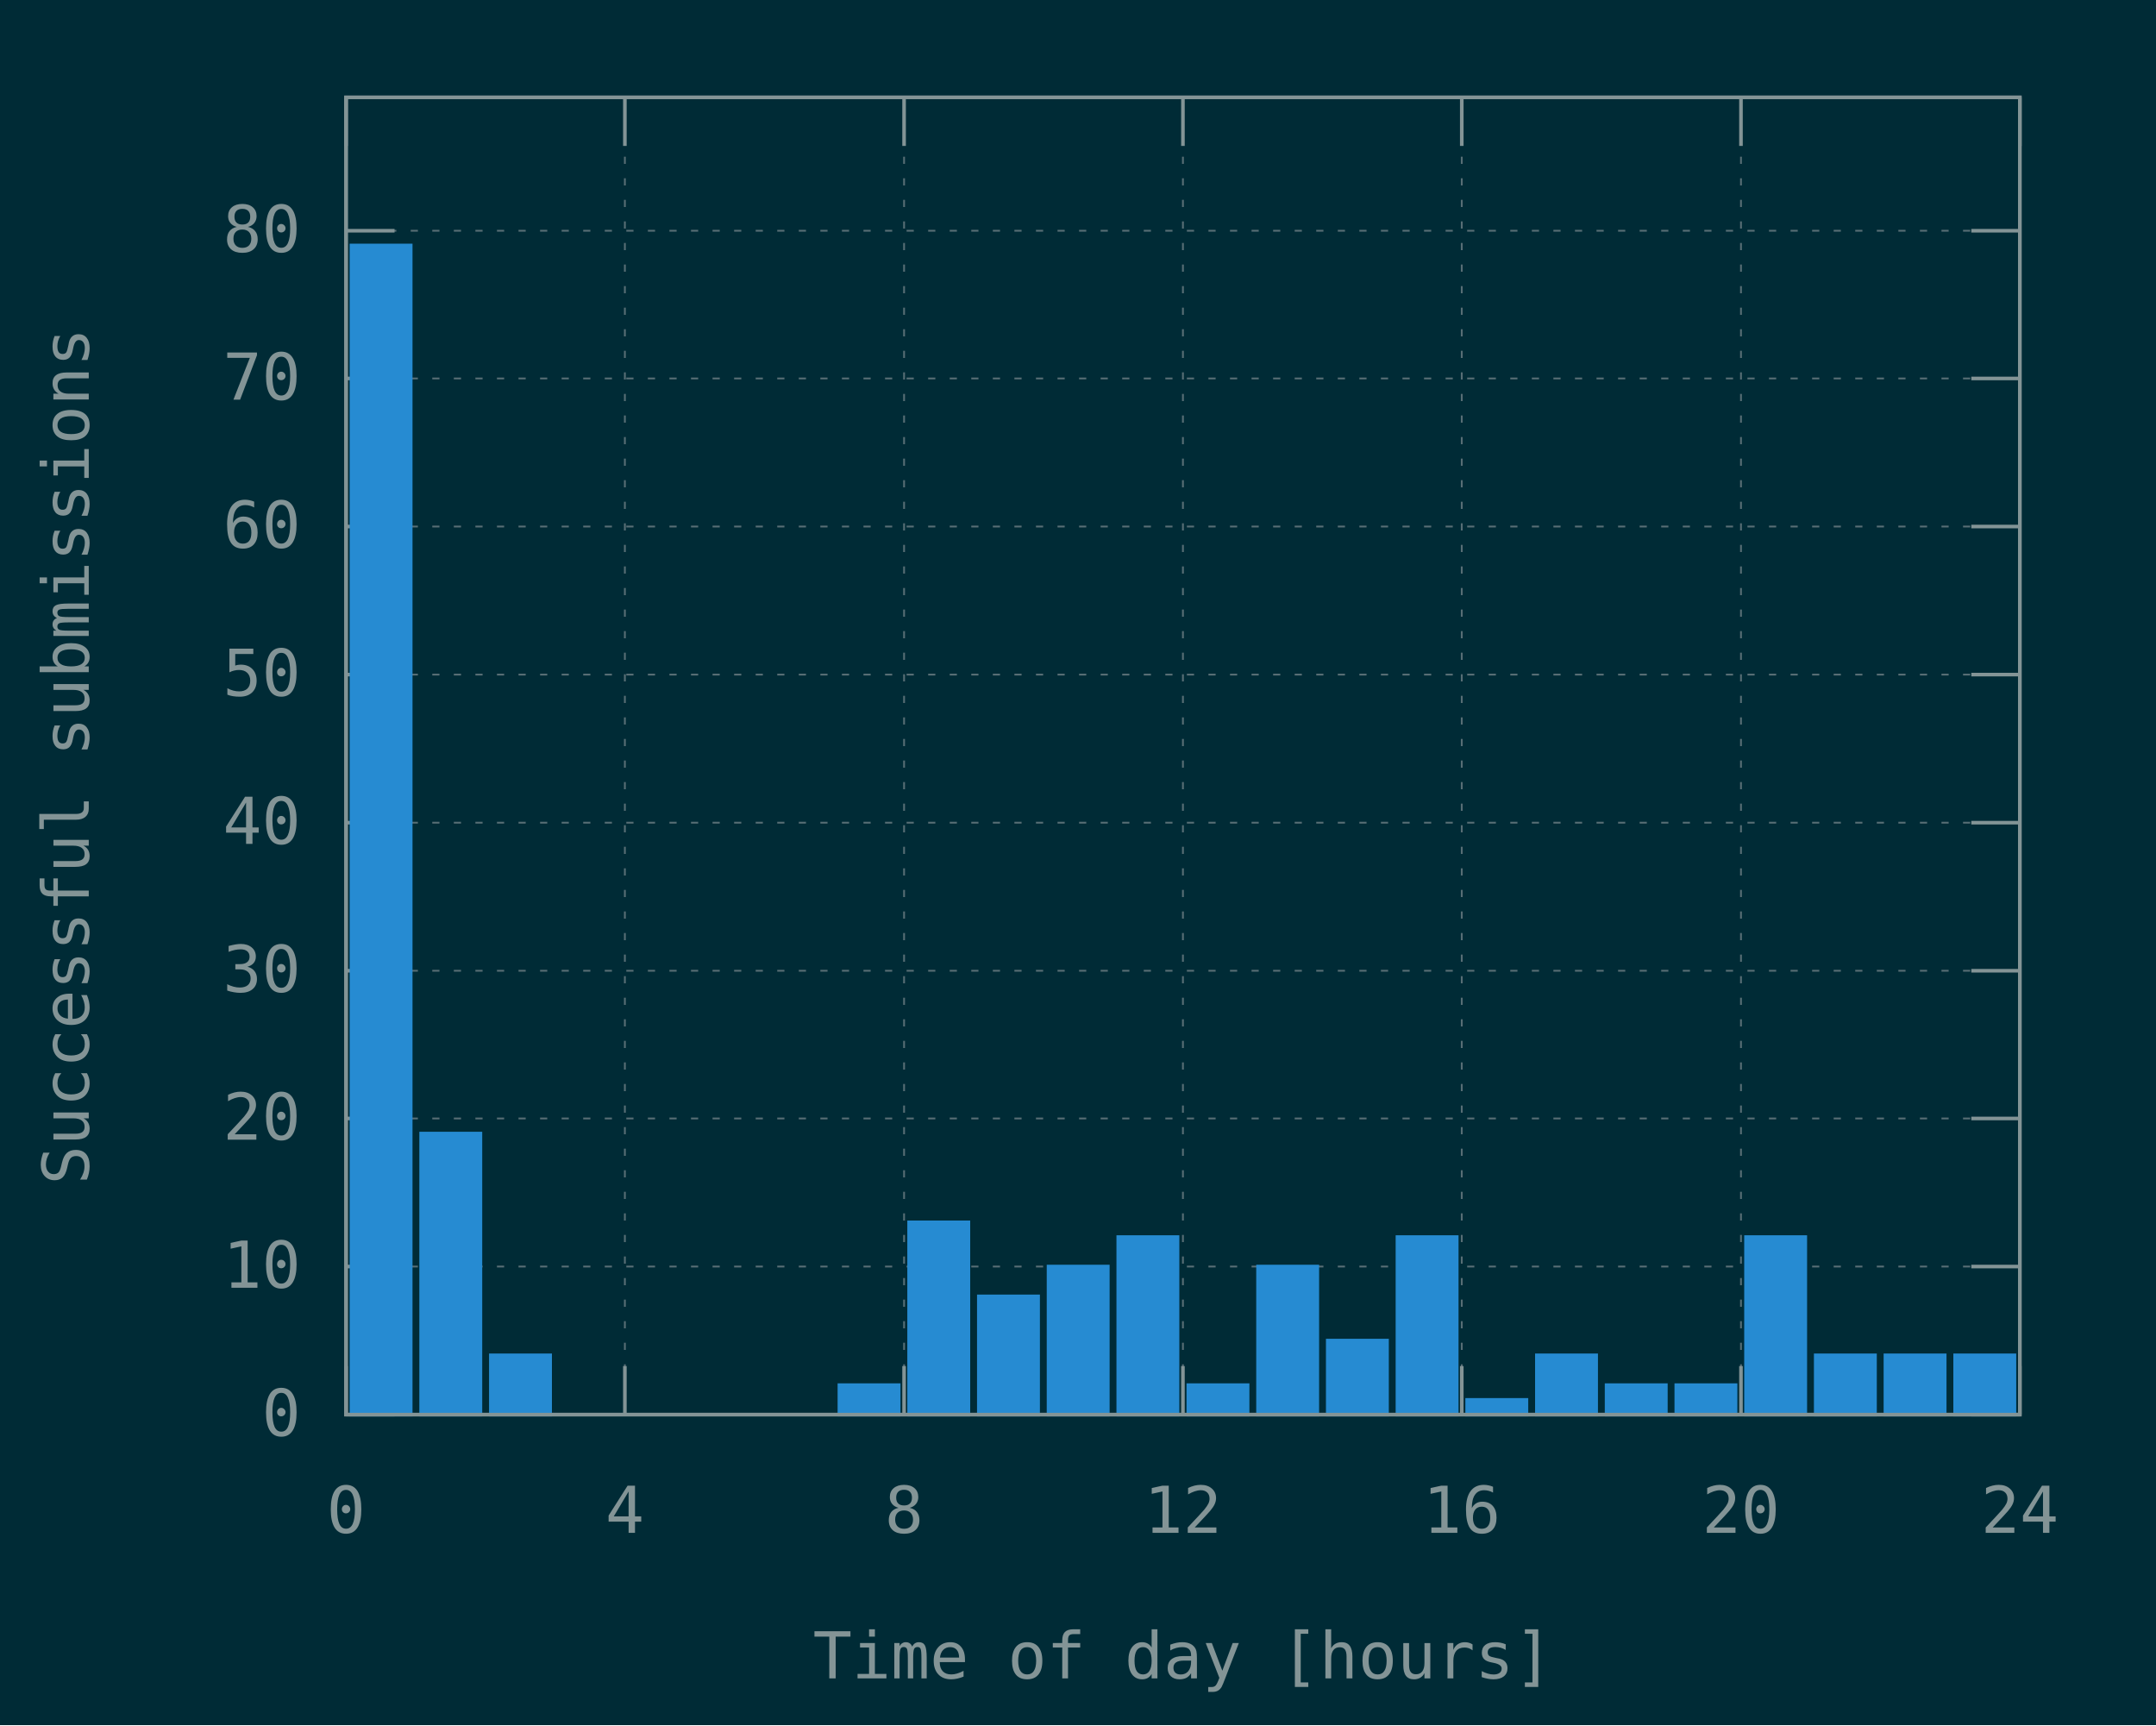
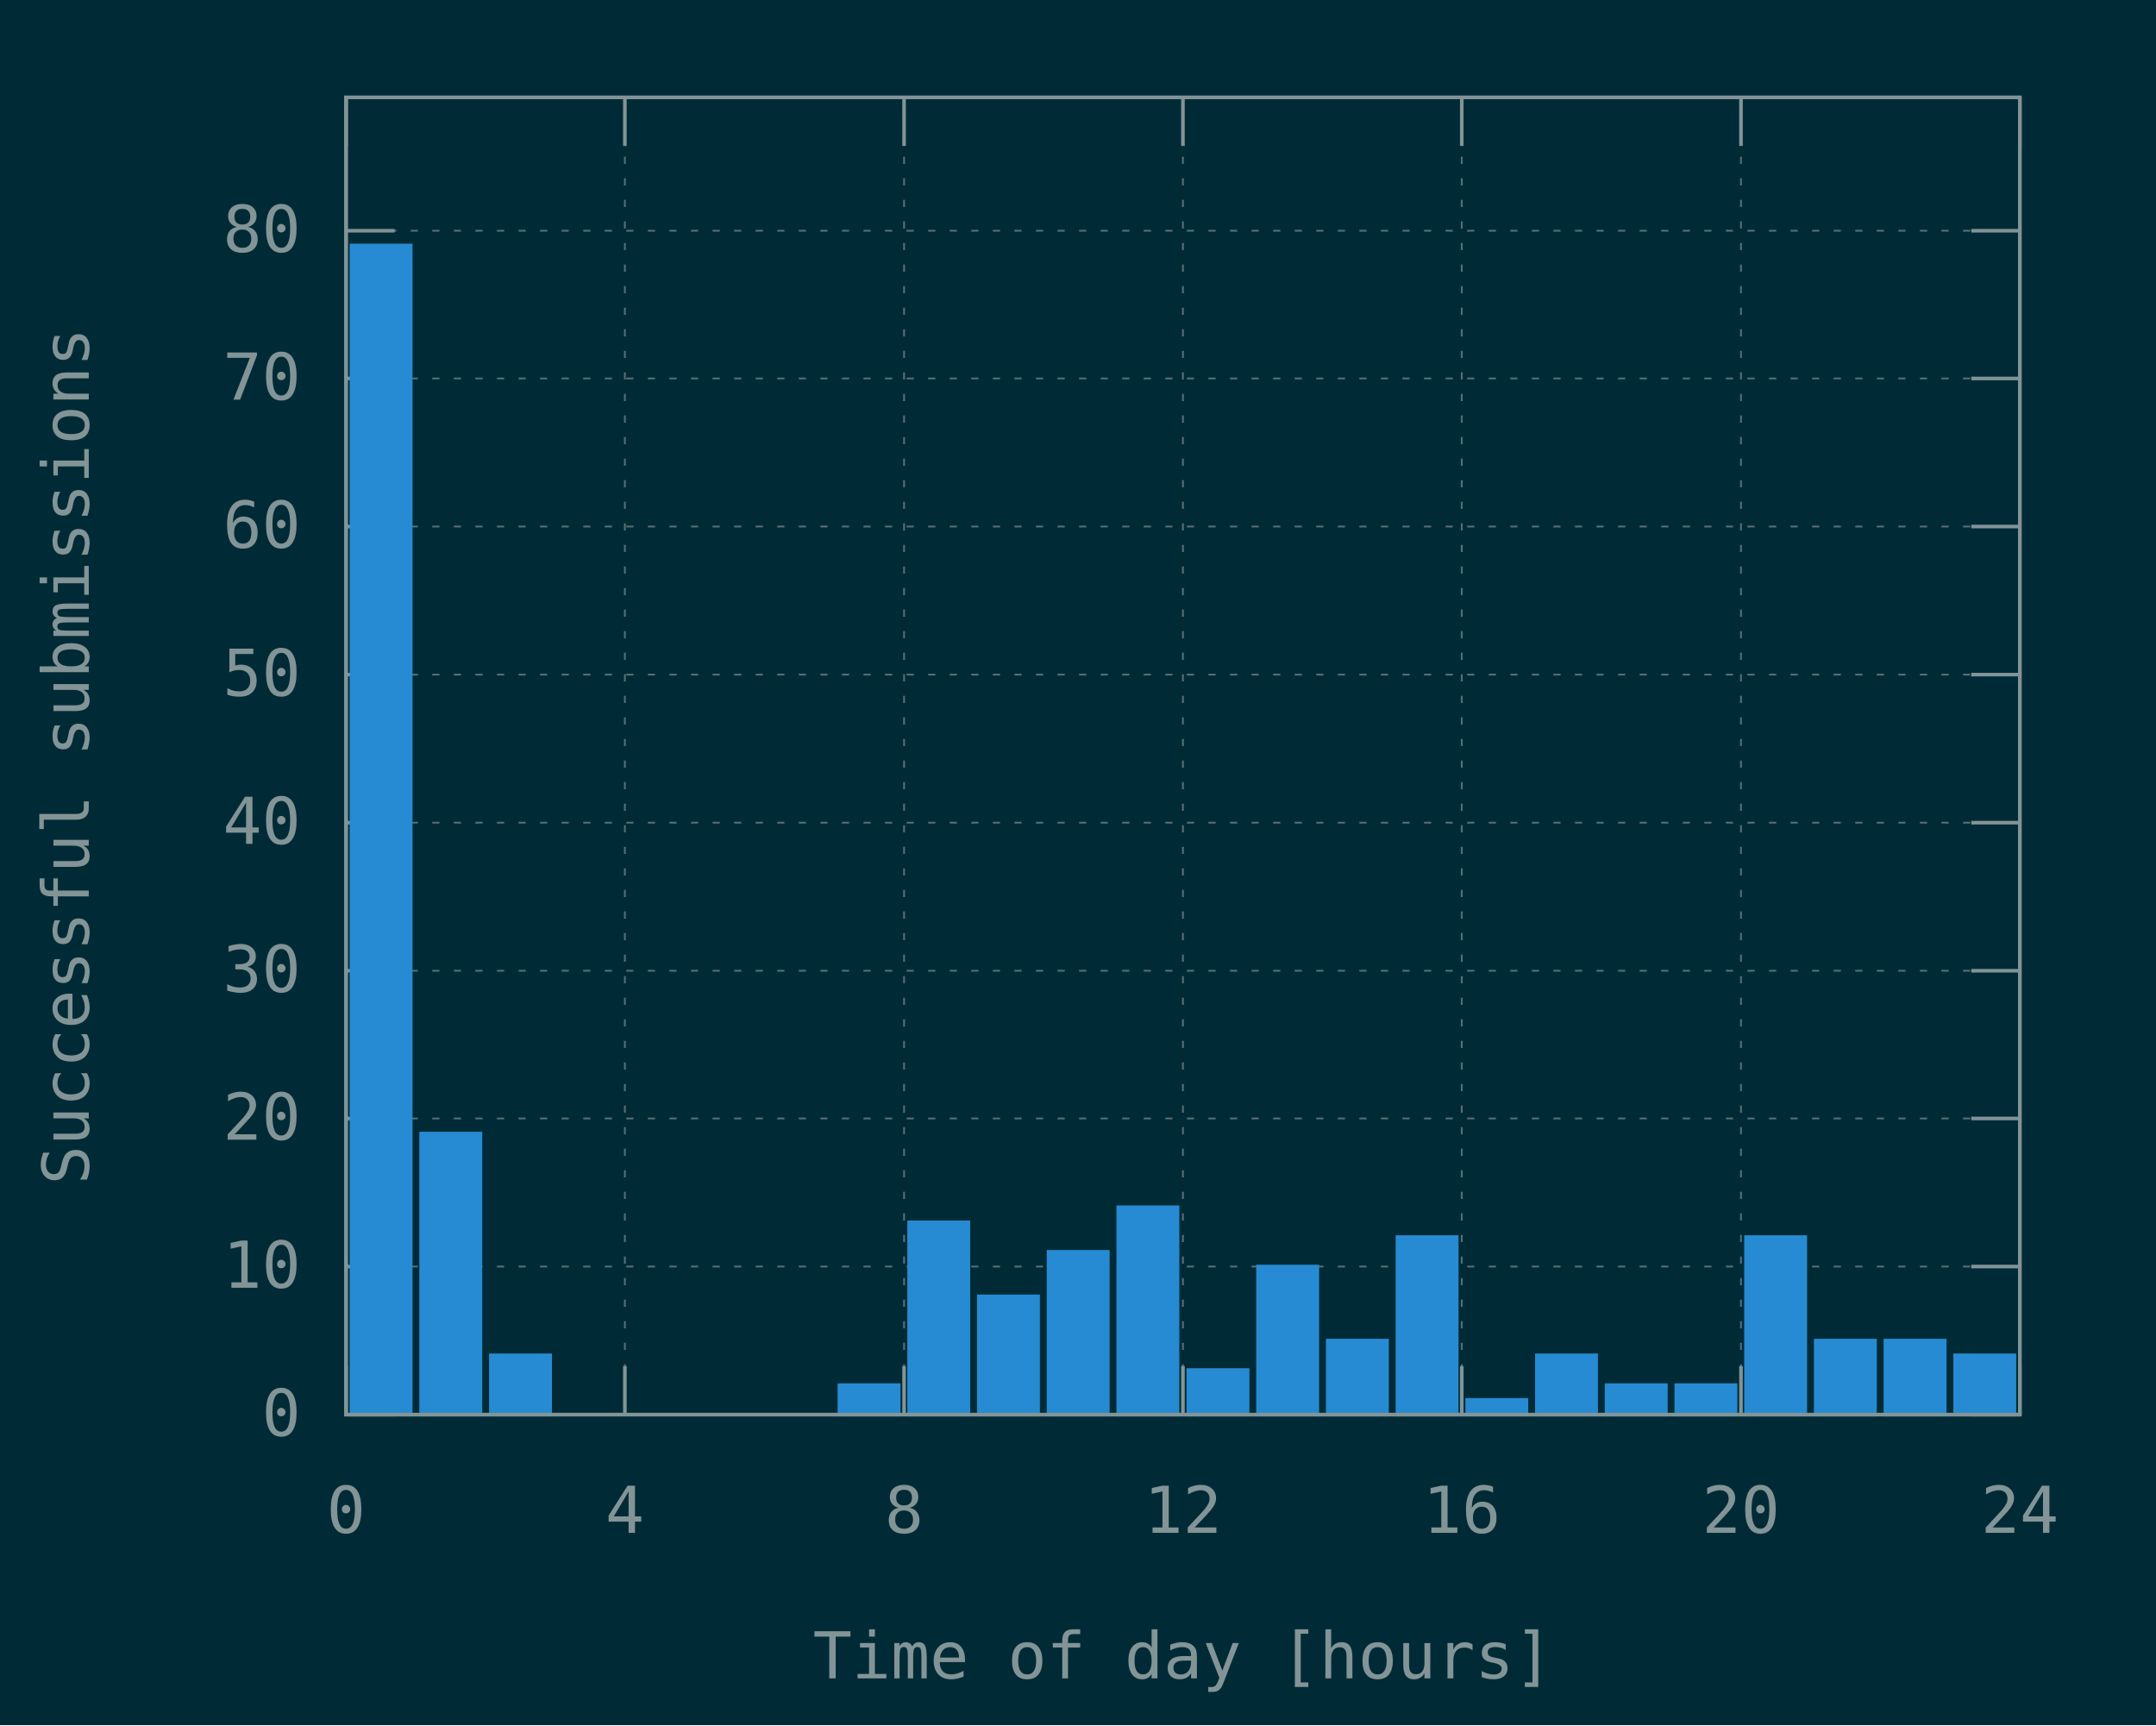
<svg xmlns="http://www.w3.org/2000/svg" xmlns:xlink="http://www.w3.org/1999/xlink" width="600" height="480" viewBox="0 0 600 480">
  <g id="gnuplot_canvas">
    <rect x="0" y="0" width="600" height="480" fill="#002b36" />
    <defs>
      <circle id="gpDot" r="0.5" stroke-width="0.5" stroke="currentColor" />
      <path id="gpPt0" stroke-width="0.148" stroke="currentColor" d="M-1,0 h2 M0,-1 v2" />
      <path id="gpPt1" stroke-width="0.148" stroke="currentColor" d="M-1,-1 L1,1 M1,-1 L-1,1" />
      <path id="gpPt2" stroke-width="0.148" stroke="currentColor" d="M-1,0 L1,0 M0,-1 L0,1 M-1,-1 L1,1 M-1,1 L1,-1" />
      <rect id="gpPt3" stroke-width="0.148" stroke="currentColor" x="-1" y="-1" width="2" height="2" />
      <rect id="gpPt4" stroke-width="0.148" stroke="currentColor" fill="currentColor" x="-1" y="-1" width="2" height="2" />
      <circle id="gpPt5" stroke-width="0.148" stroke="currentColor" cx="0" cy="0" r="1" />
      <use xlink:href="#gpPt5" id="gpPt6" fill="currentColor" stroke="none" />
      <path id="gpPt7" stroke-width="0.148" stroke="currentColor" d="M0,-1.33 L-1.33,0.67 L1.33,0.67 z" />
      <use xlink:href="#gpPt7" id="gpPt8" fill="currentColor" stroke="none" />
      <use xlink:href="#gpPt7" id="gpPt9" stroke="currentColor" transform="rotate(180)" />
      <use xlink:href="#gpPt9" id="gpPt10" fill="currentColor" stroke="none" />
      <use xlink:href="#gpPt3" id="gpPt11" stroke="currentColor" transform="rotate(45)" />
      <use xlink:href="#gpPt11" id="gpPt12" fill="currentColor" stroke="none" />
      <path id="gpPt13" stroke-width="0.148" stroke="currentColor" d="M0,1.330 L1.265,0.411 L0.782,-1.067 L-0.782,-1.076 L-1.265,0.411 z" />
      <use xlink:href="#gpPt13" id="gpPt14" fill="currentColor" stroke="none" />
      <filter id="textbox" filterUnits="objectBoundingBox" x="0" y="0" height="1" width="1">
        <feFlood flood-color="#002B36" flood-opacity="1" result="bgnd" />
        <feComposite in="SourceGraphic" in2="bgnd" operator="atop" />
      </filter>
      <filter id="greybox" filterUnits="objectBoundingBox" x="0" y="0" height="1" width="1">
        <feFlood flood-color="lightgrey" flood-opacity="1" result="grey" />
        <feComposite in="SourceGraphic" in2="grey" operator="atop" />
      </filter>
    </defs>
    <g fill="none" color="#002B36" stroke="currentColor" stroke-width="1.00" stroke-linecap="butt" stroke-linejoin="miter">
</g>
    <g fill="none" color="black" stroke="currentColor" stroke-width="1.00" stroke-linecap="butt" stroke-linejoin="miter">
</g>
    <g fill="none" color="black" stroke="rgb(131, 148, 150)" stroke-width="0.50" stroke-linecap="butt" stroke-linejoin="miter">
</g>
    <g fill="none" color="gray" stroke="currentColor" stroke-width="0.50" stroke-linecap="butt" stroke-linejoin="miter">
      <path stroke="rgb( 88, 110, 117)" stroke-dasharray="2,4" class="gridline" d="M96.3,393.6 L562.1,393.6  " />
    </g>
    <g fill="none" color="gray" stroke="rgb( 88, 110, 117)" stroke-width="1.00" stroke-linecap="butt" stroke-linejoin="miter">
</g>
    <g fill="none" color="black" stroke="currentColor" stroke-width="1.00" stroke-linecap="butt" stroke-linejoin="miter">
      <path stroke="rgb(131, 148, 150)" d="M96.3,393.6 L109.8,393.6 M562.1,393.6 L548.6,393.6  " />
      <g transform="translate(83.7,399.5)" stroke="none" fill="rgb(131,148,150)" font-family="Inconsolata" font-size="18.00" text-anchor="end">
        <text>
          <tspan font-family="Inconsolata"> 0</tspan>
        </text>
      </g>
    </g>
    <g fill="none" color="black" stroke="currentColor" stroke-width="1.00" stroke-linecap="butt" stroke-linejoin="miter">
</g>
    <g fill="none" color="black" stroke="rgb(131, 148, 150)" stroke-width="0.50" stroke-linecap="butt" stroke-linejoin="miter">
</g>
    <g fill="none" color="gray" stroke="currentColor" stroke-width="0.50" stroke-linecap="butt" stroke-linejoin="miter">
      <path stroke="rgb( 88, 110, 117)" stroke-dasharray="2,4" class="gridline" d="M96.3,352.4 L562.1,352.4  " />
    </g>
    <g fill="none" color="gray" stroke="rgb( 88, 110, 117)" stroke-width="1.00" stroke-linecap="butt" stroke-linejoin="miter">
</g>
    <g fill="none" color="black" stroke="currentColor" stroke-width="1.00" stroke-linecap="butt" stroke-linejoin="miter">
      <path stroke="rgb(131, 148, 150)" d="M96.3,352.4 L109.8,352.4 M562.1,352.4 L548.6,352.4  " />
      <g transform="translate(83.7,358.3)" stroke="none" fill="rgb(131,148,150)" font-family="Inconsolata" font-size="18.00" text-anchor="end">
        <text>
          <tspan font-family="Inconsolata"> 10</tspan>
        </text>
      </g>
    </g>
    <g fill="none" color="black" stroke="currentColor" stroke-width="1.00" stroke-linecap="butt" stroke-linejoin="miter">
</g>
    <g fill="none" color="black" stroke="rgb(131, 148, 150)" stroke-width="0.50" stroke-linecap="butt" stroke-linejoin="miter">
</g>
    <g fill="none" color="gray" stroke="currentColor" stroke-width="0.50" stroke-linecap="butt" stroke-linejoin="miter">
      <path stroke="rgb( 88, 110, 117)" stroke-dasharray="2,4" class="gridline" d="M96.3,311.2 L562.1,311.2  " />
    </g>
    <g fill="none" color="gray" stroke="rgb( 88, 110, 117)" stroke-width="1.00" stroke-linecap="butt" stroke-linejoin="miter">
</g>
    <g fill="none" color="black" stroke="currentColor" stroke-width="1.00" stroke-linecap="butt" stroke-linejoin="miter">
      <path stroke="rgb(131, 148, 150)" d="M96.3,311.2 L109.8,311.2 M562.1,311.2 L548.6,311.2  " />
      <g transform="translate(83.7,317.1)" stroke="none" fill="rgb(131,148,150)" font-family="Inconsolata" font-size="18.00" text-anchor="end">
        <text>
          <tspan font-family="Inconsolata"> 20</tspan>
        </text>
      </g>
    </g>
    <g fill="none" color="black" stroke="currentColor" stroke-width="1.00" stroke-linecap="butt" stroke-linejoin="miter">
</g>
    <g fill="none" color="black" stroke="rgb(131, 148, 150)" stroke-width="0.50" stroke-linecap="butt" stroke-linejoin="miter">
</g>
    <g fill="none" color="gray" stroke="currentColor" stroke-width="0.50" stroke-linecap="butt" stroke-linejoin="miter">
      <path stroke="rgb( 88, 110, 117)" stroke-dasharray="2,4" class="gridline" d="M96.3,270.1 L562.1,270.1  " />
    </g>
    <g fill="none" color="gray" stroke="rgb( 88, 110, 117)" stroke-width="1.00" stroke-linecap="butt" stroke-linejoin="miter">
</g>
    <g fill="none" color="black" stroke="currentColor" stroke-width="1.00" stroke-linecap="butt" stroke-linejoin="miter">
      <path stroke="rgb(131, 148, 150)" d="M96.3,270.1 L109.8,270.1 M562.1,270.1 L548.6,270.1  " />
      <g transform="translate(83.7,276.0)" stroke="none" fill="rgb(131,148,150)" font-family="Inconsolata" font-size="18.00" text-anchor="end">
        <text>
          <tspan font-family="Inconsolata"> 30</tspan>
        </text>
      </g>
    </g>
    <g fill="none" color="black" stroke="currentColor" stroke-width="1.00" stroke-linecap="butt" stroke-linejoin="miter">
</g>
    <g fill="none" color="black" stroke="rgb(131, 148, 150)" stroke-width="0.50" stroke-linecap="butt" stroke-linejoin="miter">
</g>
    <g fill="none" color="gray" stroke="currentColor" stroke-width="0.50" stroke-linecap="butt" stroke-linejoin="miter">
      <path stroke="rgb( 88, 110, 117)" stroke-dasharray="2,4" class="gridline" d="M96.3,228.9 L562.1,228.9  " />
    </g>
    <g fill="none" color="gray" stroke="rgb( 88, 110, 117)" stroke-width="1.00" stroke-linecap="butt" stroke-linejoin="miter">
</g>
    <g fill="none" color="black" stroke="currentColor" stroke-width="1.00" stroke-linecap="butt" stroke-linejoin="miter">
      <path stroke="rgb(131, 148, 150)" d="M96.3,228.9 L109.8,228.9 M562.1,228.9 L548.6,228.9  " />
      <g transform="translate(83.7,234.8)" stroke="none" fill="rgb(131,148,150)" font-family="Inconsolata" font-size="18.00" text-anchor="end">
        <text>
          <tspan font-family="Inconsolata"> 40</tspan>
        </text>
      </g>
    </g>
    <g fill="none" color="black" stroke="currentColor" stroke-width="1.00" stroke-linecap="butt" stroke-linejoin="miter">
</g>
    <g fill="none" color="black" stroke="rgb(131, 148, 150)" stroke-width="0.50" stroke-linecap="butt" stroke-linejoin="miter">
</g>
    <g fill="none" color="gray" stroke="currentColor" stroke-width="0.50" stroke-linecap="butt" stroke-linejoin="miter">
      <path stroke="rgb( 88, 110, 117)" stroke-dasharray="2,4" class="gridline" d="M96.3,187.7 L562.1,187.7  " />
    </g>
    <g fill="none" color="gray" stroke="rgb( 88, 110, 117)" stroke-width="1.00" stroke-linecap="butt" stroke-linejoin="miter">
</g>
    <g fill="none" color="black" stroke="currentColor" stroke-width="1.00" stroke-linecap="butt" stroke-linejoin="miter">
      <path stroke="rgb(131, 148, 150)" d="M96.3,187.7 L109.8,187.7 M562.1,187.7 L548.6,187.7  " />
      <g transform="translate(83.7,193.6)" stroke="none" fill="rgb(131,148,150)" font-family="Inconsolata" font-size="18.00" text-anchor="end">
        <text>
          <tspan font-family="Inconsolata"> 50</tspan>
        </text>
      </g>
    </g>
    <g fill="none" color="black" stroke="currentColor" stroke-width="1.00" stroke-linecap="butt" stroke-linejoin="miter">
</g>
    <g fill="none" color="black" stroke="rgb(131, 148, 150)" stroke-width="0.50" stroke-linecap="butt" stroke-linejoin="miter">
</g>
    <g fill="none" color="gray" stroke="currentColor" stroke-width="0.50" stroke-linecap="butt" stroke-linejoin="miter">
      <path stroke="rgb( 88, 110, 117)" stroke-dasharray="2,4" class="gridline" d="M96.3,146.5 L562.1,146.5  " />
    </g>
    <g fill="none" color="gray" stroke="rgb( 88, 110, 117)" stroke-width="1.00" stroke-linecap="butt" stroke-linejoin="miter">
</g>
    <g fill="none" color="black" stroke="currentColor" stroke-width="1.00" stroke-linecap="butt" stroke-linejoin="miter">
      <path stroke="rgb(131, 148, 150)" d="M96.3,146.5 L109.8,146.5 M562.1,146.5 L548.6,146.5  " />
      <g transform="translate(83.7,152.4)" stroke="none" fill="rgb(131,148,150)" font-family="Inconsolata" font-size="18.00" text-anchor="end">
        <text>
          <tspan font-family="Inconsolata"> 60</tspan>
        </text>
      </g>
    </g>
    <g fill="none" color="black" stroke="currentColor" stroke-width="1.00" stroke-linecap="butt" stroke-linejoin="miter">
</g>
    <g fill="none" color="black" stroke="rgb(131, 148, 150)" stroke-width="0.50" stroke-linecap="butt" stroke-linejoin="miter">
</g>
    <g fill="none" color="gray" stroke="currentColor" stroke-width="0.50" stroke-linecap="butt" stroke-linejoin="miter">
      <path stroke="rgb( 88, 110, 117)" stroke-dasharray="2,4" class="gridline" d="M96.3,105.3 L562.1,105.3  " />
    </g>
    <g fill="none" color="gray" stroke="rgb( 88, 110, 117)" stroke-width="1.00" stroke-linecap="butt" stroke-linejoin="miter">
</g>
    <g fill="none" color="black" stroke="currentColor" stroke-width="1.00" stroke-linecap="butt" stroke-linejoin="miter">
      <path stroke="rgb(131, 148, 150)" d="M96.3,105.3 L109.8,105.3 M562.1,105.3 L548.6,105.3  " />
      <g transform="translate(83.7,111.2)" stroke="none" fill="rgb(131,148,150)" font-family="Inconsolata" font-size="18.00" text-anchor="end">
        <text>
          <tspan font-family="Inconsolata"> 70</tspan>
        </text>
      </g>
    </g>
    <g fill="none" color="black" stroke="currentColor" stroke-width="1.00" stroke-linecap="butt" stroke-linejoin="miter">
</g>
    <g fill="none" color="black" stroke="rgb(131, 148, 150)" stroke-width="0.50" stroke-linecap="butt" stroke-linejoin="miter">
</g>
    <g fill="none" color="gray" stroke="currentColor" stroke-width="0.50" stroke-linecap="butt" stroke-linejoin="miter">
      <path stroke="rgb( 88, 110, 117)" stroke-dasharray="2,4" class="gridline" d="M96.3,64.2 L562.1,64.2  " />
    </g>
    <g fill="none" color="gray" stroke="rgb( 88, 110, 117)" stroke-width="1.00" stroke-linecap="butt" stroke-linejoin="miter">
</g>
    <g fill="none" color="black" stroke="currentColor" stroke-width="1.00" stroke-linecap="butt" stroke-linejoin="miter">
      <path stroke="rgb(131, 148, 150)" d="M96.3,64.2 L109.8,64.2 M562.1,64.2 L548.6,64.2  " />
      <g transform="translate(83.7,70.1)" stroke="none" fill="rgb(131,148,150)" font-family="Inconsolata" font-size="18.00" text-anchor="end">
        <text>
          <tspan font-family="Inconsolata"> 80</tspan>
        </text>
      </g>
    </g>
    <g fill="none" color="black" stroke="currentColor" stroke-width="1.00" stroke-linecap="butt" stroke-linejoin="miter">
</g>
    <g fill="none" color="black" stroke="rgb(131, 148, 150)" stroke-width="0.50" stroke-linecap="butt" stroke-linejoin="miter">
</g>
    <g fill="none" color="gray" stroke="currentColor" stroke-width="0.50" stroke-linecap="butt" stroke-linejoin="miter">
      <path stroke="rgb( 88, 110, 117)" stroke-dasharray="2,4" class="gridline" d="M96.3,393.6 L96.3,27.1  " />
    </g>
    <g fill="none" color="gray" stroke="rgb( 88, 110, 117)" stroke-width="1.00" stroke-linecap="butt" stroke-linejoin="miter">
</g>
    <g fill="none" color="black" stroke="currentColor" stroke-width="1.00" stroke-linecap="butt" stroke-linejoin="miter">
      <path stroke="rgb(131, 148, 150)" d="M96.3,393.6 L96.3,380.1 M96.3,27.1 L96.3,40.6  " />
      <g transform="translate(96.3,426.5)" stroke="none" fill="rgb(131,148,150)" font-family="Inconsolata" font-size="18.00" text-anchor="middle">
        <text>
          <tspan font-family="Inconsolata"> 0</tspan>
        </text>
      </g>
    </g>
    <g fill="none" color="black" stroke="currentColor" stroke-width="1.00" stroke-linecap="butt" stroke-linejoin="miter">
</g>
    <g fill="none" color="black" stroke="rgb(131, 148, 150)" stroke-width="0.50" stroke-linecap="butt" stroke-linejoin="miter">
</g>
    <g fill="none" color="gray" stroke="currentColor" stroke-width="0.50" stroke-linecap="butt" stroke-linejoin="miter">
      <path stroke="rgb( 88, 110, 117)" stroke-dasharray="2,4" class="gridline" d="M173.9,393.6 L173.9,27.1  " />
    </g>
    <g fill="none" color="gray" stroke="rgb( 88, 110, 117)" stroke-width="1.00" stroke-linecap="butt" stroke-linejoin="miter">
</g>
    <g fill="none" color="black" stroke="currentColor" stroke-width="1.00" stroke-linecap="butt" stroke-linejoin="miter">
      <path stroke="rgb(131, 148, 150)" d="M173.9,393.6 L173.9,380.1 M173.9,27.1 L173.9,40.6  " />
      <g transform="translate(173.9,426.5)" stroke="none" fill="rgb(131,148,150)" font-family="Inconsolata" font-size="18.00" text-anchor="middle">
        <text>
          <tspan font-family="Inconsolata"> 4</tspan>
        </text>
      </g>
    </g>
    <g fill="none" color="black" stroke="currentColor" stroke-width="1.00" stroke-linecap="butt" stroke-linejoin="miter">
</g>
    <g fill="none" color="black" stroke="rgb(131, 148, 150)" stroke-width="0.50" stroke-linecap="butt" stroke-linejoin="miter">
</g>
    <g fill="none" color="gray" stroke="currentColor" stroke-width="0.50" stroke-linecap="butt" stroke-linejoin="miter">
      <path stroke="rgb( 88, 110, 117)" stroke-dasharray="2,4" class="gridline" d="M251.6,393.6 L251.6,27.1  " />
    </g>
    <g fill="none" color="gray" stroke="rgb( 88, 110, 117)" stroke-width="1.00" stroke-linecap="butt" stroke-linejoin="miter">
</g>
    <g fill="none" color="black" stroke="currentColor" stroke-width="1.00" stroke-linecap="butt" stroke-linejoin="miter">
      <path stroke="rgb(131, 148, 150)" d="M251.6,393.6 L251.6,380.1 M251.6,27.1 L251.6,40.6  " />
      <g transform="translate(251.6,426.5)" stroke="none" fill="rgb(131,148,150)" font-family="Inconsolata" font-size="18.00" text-anchor="middle">
        <text>
          <tspan font-family="Inconsolata"> 8</tspan>
        </text>
      </g>
    </g>
    <g fill="none" color="black" stroke="currentColor" stroke-width="1.00" stroke-linecap="butt" stroke-linejoin="miter">
</g>
    <g fill="none" color="black" stroke="rgb(131, 148, 150)" stroke-width="0.50" stroke-linecap="butt" stroke-linejoin="miter">
</g>
    <g fill="none" color="gray" stroke="currentColor" stroke-width="0.50" stroke-linecap="butt" stroke-linejoin="miter">
      <path stroke="rgb( 88, 110, 117)" stroke-dasharray="2,4" class="gridline" d="M329.2,393.6 L329.2,27.1  " />
    </g>
    <g fill="none" color="gray" stroke="rgb( 88, 110, 117)" stroke-width="1.00" stroke-linecap="butt" stroke-linejoin="miter">
</g>
    <g fill="none" color="black" stroke="currentColor" stroke-width="1.00" stroke-linecap="butt" stroke-linejoin="miter">
      <path stroke="rgb(131, 148, 150)" d="M329.2,393.6 L329.2,380.1 M329.2,27.1 L329.2,40.6  " />
      <g transform="translate(329.2,426.5)" stroke="none" fill="rgb(131,148,150)" font-family="Inconsolata" font-size="18.00" text-anchor="middle">
        <text>
          <tspan font-family="Inconsolata"> 12</tspan>
        </text>
      </g>
    </g>
    <g fill="none" color="black" stroke="currentColor" stroke-width="1.00" stroke-linecap="butt" stroke-linejoin="miter">
</g>
    <g fill="none" color="black" stroke="rgb(131, 148, 150)" stroke-width="0.50" stroke-linecap="butt" stroke-linejoin="miter">
</g>
    <g fill="none" color="gray" stroke="currentColor" stroke-width="0.50" stroke-linecap="butt" stroke-linejoin="miter">
      <path stroke="rgb( 88, 110, 117)" stroke-dasharray="2,4" class="gridline" d="M406.8,393.6 L406.8,27.1  " />
    </g>
    <g fill="none" color="gray" stroke="rgb( 88, 110, 117)" stroke-width="1.00" stroke-linecap="butt" stroke-linejoin="miter">
</g>
    <g fill="none" color="black" stroke="currentColor" stroke-width="1.00" stroke-linecap="butt" stroke-linejoin="miter">
      <path stroke="rgb(131, 148, 150)" d="M406.8,393.6 L406.8,380.1 M406.8,27.1 L406.8,40.6  " />
      <g transform="translate(406.8,426.5)" stroke="none" fill="rgb(131,148,150)" font-family="Inconsolata" font-size="18.00" text-anchor="middle">
        <text>
          <tspan font-family="Inconsolata"> 16</tspan>
        </text>
      </g>
    </g>
    <g fill="none" color="black" stroke="currentColor" stroke-width="1.00" stroke-linecap="butt" stroke-linejoin="miter">
</g>
    <g fill="none" color="black" stroke="rgb(131, 148, 150)" stroke-width="0.50" stroke-linecap="butt" stroke-linejoin="miter">
</g>
    <g fill="none" color="gray" stroke="currentColor" stroke-width="0.50" stroke-linecap="butt" stroke-linejoin="miter">
      <path stroke="rgb( 88, 110, 117)" stroke-dasharray="2,4" class="gridline" d="M484.5,393.6 L484.5,40.6 L484.5,27.1  " />
    </g>
    <g fill="none" color="gray" stroke="rgb( 88, 110, 117)" stroke-width="1.00" stroke-linecap="butt" stroke-linejoin="miter">
</g>
    <g fill="none" color="black" stroke="currentColor" stroke-width="1.00" stroke-linecap="butt" stroke-linejoin="miter">
      <path stroke="rgb(131, 148, 150)" d="M484.5,393.6 L484.5,380.1 M484.5,27.1 L484.5,40.6  " />
      <g transform="translate(484.5,426.5)" stroke="none" fill="rgb(131,148,150)" font-family="Inconsolata" font-size="18.00" text-anchor="middle">
        <text>
          <tspan font-family="Inconsolata"> 20</tspan>
        </text>
      </g>
    </g>
    <g fill="none" color="black" stroke="currentColor" stroke-width="1.00" stroke-linecap="butt" stroke-linejoin="miter">
</g>
    <g fill="none" color="black" stroke="rgb(131, 148, 150)" stroke-width="0.50" stroke-linecap="butt" stroke-linejoin="miter">
</g>
    <g fill="none" color="gray" stroke="currentColor" stroke-width="0.50" stroke-linecap="butt" stroke-linejoin="miter">
      <path stroke="rgb( 88, 110, 117)" stroke-dasharray="2,4" class="gridline" d="M562.1,393.6 L562.1,27.1  " />
    </g>
    <g fill="none" color="gray" stroke="rgb( 88, 110, 117)" stroke-width="1.00" stroke-linecap="butt" stroke-linejoin="miter">
</g>
    <g fill="none" color="black" stroke="currentColor" stroke-width="1.00" stroke-linecap="butt" stroke-linejoin="miter">
      <path stroke="rgb(131, 148, 150)" d="M562.1,393.6 L562.1,380.1 M562.1,27.1 L562.1,40.6  " />
      <g transform="translate(562.1,426.5)" stroke="none" fill="rgb(131,148,150)" font-family="Inconsolata" font-size="18.00" text-anchor="middle">
        <text>
          <tspan font-family="Inconsolata"> 24</tspan>
        </text>
      </g>
    </g>
    <g fill="none" color="black" stroke="currentColor" stroke-width="1.00" stroke-linecap="butt" stroke-linejoin="miter">
</g>
    <g fill="none" color="black" stroke="currentColor" stroke-width="1.00" stroke-linecap="butt" stroke-linejoin="miter">
      <path stroke="rgb(131, 148, 150)" d="M96.3,27.1 L96.3,393.6 L562.1,393.6 L562.1,27.1 L96.3,27.1 Z  " />
    </g>
    <g fill="none" color="black" stroke="currentColor" stroke-width="1.00" stroke-linecap="butt" stroke-linejoin="miter">
      <g transform="translate(24.7,210.4) rotate(270)" stroke="none" fill="rgb(131,148,150)" font-family="Inconsolata" font-size="18.00" text-anchor="middle">
        <text>
          <tspan font-family="Inconsolata">Successful submissions</tspan>
        </text>
      </g>
    </g>
    <g fill="none" color="black" stroke="currentColor" stroke-width="1.00" stroke-linecap="butt" stroke-linejoin="miter">
      <g transform="translate(329.2,467.0)" stroke="none" fill="rgb(131,148,150)" font-family="Inconsolata" font-size="18.00" text-anchor="middle">
        <text>
          <tspan font-family="Inconsolata">Time of day [hours]</tspan>
        </text>
      </g>
    </g>
    <g fill="none" color="black" stroke="currentColor" stroke-width="1.00" stroke-linecap="butt" stroke-linejoin="miter">
</g>
    <g id="gnuplot_plot_1">
      <g fill="none" color="black" stroke="currentColor" stroke-width="1.00" stroke-linecap="butt" stroke-linejoin="miter">
        <g stroke="none" shape-rendering="crispEdges">
          <polygon fill="rgb( 38, 139, 210)" points="97.8,393.6 114.4,393.6 114.4,68.2 97.8,68.2 " />
        </g>
        <path stroke="rgb( 38, 139, 210)" d="M97.8,393.6 L97.8,68.3 L114.3,68.3 L114.3,393.6 L97.8,393.6 Z  " />
        <g stroke="none" shape-rendering="crispEdges">
          <polygon fill="rgb( 38, 139, 210)" points="117.2,393.6 133.8,393.6 133.8,315.3 117.2,315.3 " />
        </g>
        <path stroke="rgb( 38, 139, 210)" d="M117.2,393.6 L117.2,315.4 L133.7,315.4 L133.7,393.6 L117.2,393.6 Z  " />
        <g stroke="none" shape-rendering="crispEdges">
          <polygon fill="rgb( 38, 139, 210)" points="136.6,393.6 153.2,393.6 153.2,377.0 136.6,377.0 " />
        </g>
        <path stroke="rgb( 38, 139, 210)" d="M136.6,393.6 L136.6,377.1 L153.1,377.1 L153.1,393.6 L136.6,393.6 Z  " />
        <g stroke="none" shape-rendering="crispEdges">
          <polygon fill="rgb( 38, 139, 210)" points="233.6,393.6 250.2,393.6 250.2,385.3 233.6,385.3 " />
        </g>
        <path stroke="rgb( 38, 139, 210)" d="M233.6,393.6 L233.6,385.4 L250.1,385.4 L250.1,393.6 L233.6,393.6 Z  " />
        <g stroke="none" shape-rendering="crispEdges">
          <polygon fill="rgb( 38, 139, 210)" points="253.0,393.6 269.6,393.6 269.6,340.0 253.0,340.0 " />
        </g>
        <path stroke="rgb( 38, 139, 210)" d="M253.0,393.6 L253.0,340.1 L269.5,340.1 L269.5,393.6 L253.0,393.6 Z  " />
        <g stroke="none" shape-rendering="crispEdges">
          <polygon fill="rgb( 38, 139, 210)" points="272.4,393.6 289.0,393.6 289.0,360.6 272.4,360.6 " />
        </g>
        <path stroke="rgb( 38, 139, 210)" d="M272.4,393.6 L272.4,360.7 L288.9,360.7 L288.9,393.6 L272.4,393.6 Z  " />
        <g stroke="none" shape-rendering="crispEdges">
-           <polygon fill="rgb( 38, 139, 210)" points="291.8,393.6 308.4,393.6 308.4,352.3 291.8,352.3 " />
-         </g>
-         <path stroke="rgb( 38, 139, 210)" d="M291.8,393.6 L291.8,352.4 L308.3,352.4 L308.3,393.6 L291.8,393.6 Z  " />
-         <g stroke="none" shape-rendering="crispEdges">
-           <polygon fill="rgb( 38, 139, 210)" points="311.2,393.6 327.8,393.6 327.8,344.1 311.2,344.1 " />
-         </g>
-         <path stroke="rgb( 38, 139, 210)" d="M311.2,393.6 L311.2,344.2 L327.7,344.2 L327.7,393.6 L311.2,393.6 Z  " />
-         <g stroke="none" shape-rendering="crispEdges">
-           <polygon fill="rgb( 38, 139, 210)" points="330.7,393.6 347.3,393.6 347.3,385.3 330.7,385.3 " />
-         </g>
-         <path stroke="rgb( 38, 139, 210)" d="M330.7,393.6 L330.7,385.4 L347.2,385.4 L347.2,393.6 L330.7,393.6 Z  " />
+           <polygon fill="rgb( 38, 139, 210)" points="291.8,393.6 308.4,393.6 308.4,348.2 291.8,348.2 " />
+         </g>
+         <path stroke="rgb( 38, 139, 210)" d="M291.8,393.6 L291.8,348.3 L308.3,348.3 L308.3,393.6 L291.8,393.6 Z  " />
+         <g stroke="none" shape-rendering="crispEdges">
+           <polygon fill="rgb( 38, 139, 210)" points="311.2,393.6 327.8,393.6 327.8,335.8 311.2,335.8 " />
+         </g>
+         <path stroke="rgb( 38, 139, 210)" d="M311.2,393.6 L311.2,335.9 L327.7,335.9 L327.7,393.6 L311.2,393.6 Z  " />
+         <g stroke="none" shape-rendering="crispEdges">
+           <polygon fill="rgb( 38, 139, 210)" points="330.7,393.6 347.3,393.6 347.3,381.1 330.7,381.1 " />
+         </g>
+         <path stroke="rgb( 38, 139, 210)" d="M330.7,393.6 L330.7,381.2 L347.2,381.2 L347.2,393.6 L330.7,393.6 Z  " />
        <g stroke="none" shape-rendering="crispEdges">
          <polygon fill="rgb( 38, 139, 210)" points="350.1,393.6 366.7,393.6 366.7,352.3 350.1,352.3 " />
        </g>
        <path stroke="rgb( 38, 139, 210)" d="M350.1,393.6 L350.1,352.4 L366.6,352.4 L366.6,393.6 L350.1,393.6 Z  " />
        <g stroke="none" shape-rendering="crispEdges">
          <polygon fill="rgb( 38, 139, 210)" points="369.5,393.6 386.1,393.6 386.1,372.9 369.5,372.9 " />
        </g>
        <path stroke="rgb( 38, 139, 210)" d="M369.5,393.6 L369.5,373.0 L386.0,373.0 L386.0,393.6 L369.5,393.6 Z  " />
        <g stroke="none" shape-rendering="crispEdges">
          <polygon fill="rgb( 38, 139, 210)" points="388.9,393.6 405.5,393.6 405.5,344.1 388.9,344.1 " />
        </g>
        <path stroke="rgb( 38, 139, 210)" d="M388.9,393.6 L388.9,344.2 L405.4,344.2 L405.4,393.6 L388.9,393.6 Z  " />
        <g stroke="none" shape-rendering="crispEdges">
          <polygon fill="rgb( 38, 139, 210)" points="408.3,393.6 424.9,393.6 424.9,389.4 408.3,389.4 " />
        </g>
        <path stroke="rgb( 38, 139, 210)" d="M408.3,393.6 L408.3,389.5 L424.8,389.5 L424.8,393.6 L408.3,393.6 Z  " />
        <g stroke="none" shape-rendering="crispEdges">
          <polygon fill="rgb( 38, 139, 210)" points="427.7,393.6 444.3,393.6 444.3,377.0 427.7,377.0 " />
        </g>
        <path stroke="rgb( 38, 139, 210)" d="M427.7,393.6 L427.7,377.1 L444.2,377.1 L444.2,393.6 L427.7,393.6 Z  " />
        <g stroke="none" shape-rendering="crispEdges">
          <polygon fill="rgb( 38, 139, 210)" points="447.1,393.6 463.7,393.6 463.7,385.3 447.1,385.3 " />
        </g>
        <path stroke="rgb( 38, 139, 210)" d="M447.1,393.6 L447.1,385.4 L463.6,385.4 L463.6,393.6 L447.1,393.6 Z  " />
        <g stroke="none" shape-rendering="crispEdges">
          <polygon fill="rgb( 38, 139, 210)" points="466.5,393.6 483.1,393.6 483.1,385.3 466.5,385.3 " />
        </g>
        <path stroke="rgb( 38, 139, 210)" d="M466.5,393.6 L466.5,385.4 L483.0,385.4 L483.0,393.6 L466.5,393.6 Z  " />
        <g stroke="none" shape-rendering="crispEdges">
          <polygon fill="rgb( 38, 139, 210)" points="485.9,393.6 502.5,393.6 502.5,344.1 485.9,344.1 " />
        </g>
        <path stroke="rgb( 38, 139, 210)" d="M485.9,393.6 L485.9,344.2 L502.4,344.2 L502.4,393.6 L485.9,393.6 Z  " />
        <g stroke="none" shape-rendering="crispEdges">
-           <polygon fill="rgb( 38, 139, 210)" points="505.3,393.6 521.9,393.6 521.9,377.0 505.3,377.0 " />
-         </g>
-         <path stroke="rgb( 38, 139, 210)" d="M505.3,393.6 L505.3,377.1 L521.8,377.1 L521.8,393.6 L505.3,393.6 Z  " />
-         <g stroke="none" shape-rendering="crispEdges">
-           <polygon fill="rgb( 38, 139, 210)" points="524.7,393.6 541.3,393.6 541.3,377.0 524.7,377.0 " />
-         </g>
-         <path stroke="rgb( 38, 139, 210)" d="M524.7,393.6 L524.7,377.1 L541.2,377.1 L541.2,393.6 L524.7,393.6 Z  " />
+           <polygon fill="rgb( 38, 139, 210)" points="505.3,393.6 521.9,393.6 521.9,372.9 505.3,372.9 " />
+         </g>
+         <path stroke="rgb( 38, 139, 210)" d="M505.3,393.6 L505.3,373.0 L521.8,373.0 L521.8,393.6 L505.3,393.6 Z  " />
+         <g stroke="none" shape-rendering="crispEdges">
+           <polygon fill="rgb( 38, 139, 210)" points="524.7,393.6 541.3,393.6 541.3,372.9 524.7,372.9 " />
+         </g>
+         <path stroke="rgb( 38, 139, 210)" d="M524.7,393.6 L524.7,373.0 L541.2,373.0 L541.2,393.6 L524.7,393.6 Z  " />
        <g stroke="none" shape-rendering="crispEdges">
          <polygon fill="rgb( 38, 139, 210)" points="544.1,393.6 560.7,393.6 560.7,377.0 544.1,377.0 " />
        </g>
        <path stroke="rgb( 38, 139, 210)" d="M544.1,393.6 L544.1,377.1 L560.6,377.1 L560.6,393.6 L544.1,393.6 Z  " />
      </g>
    </g>
    <g fill="none" color="#002B36" stroke="rgb( 38, 139, 210)" stroke-width="2.00" stroke-linecap="butt" stroke-linejoin="miter">
</g>
    <g fill="none" color="black" stroke="currentColor" stroke-width="2.00" stroke-linecap="butt" stroke-linejoin="miter">
</g>
    <g fill="none" color="black" stroke="black" stroke-width="1.00" stroke-linecap="butt" stroke-linejoin="miter">
</g>
    <g fill="none" color="black" stroke="currentColor" stroke-width="1.00" stroke-linecap="butt" stroke-linejoin="miter">
      <path stroke="rgb(131, 148, 150)" d="M96.3,27.1 L96.3,393.6 L562.1,393.6 L562.1,27.1 L96.3,27.1 Z  " />
    </g>
    <g fill="none" color="black" stroke="currentColor" stroke-width="1.00" stroke-linecap="butt" stroke-linejoin="miter">
</g>
  </g>
</svg>
